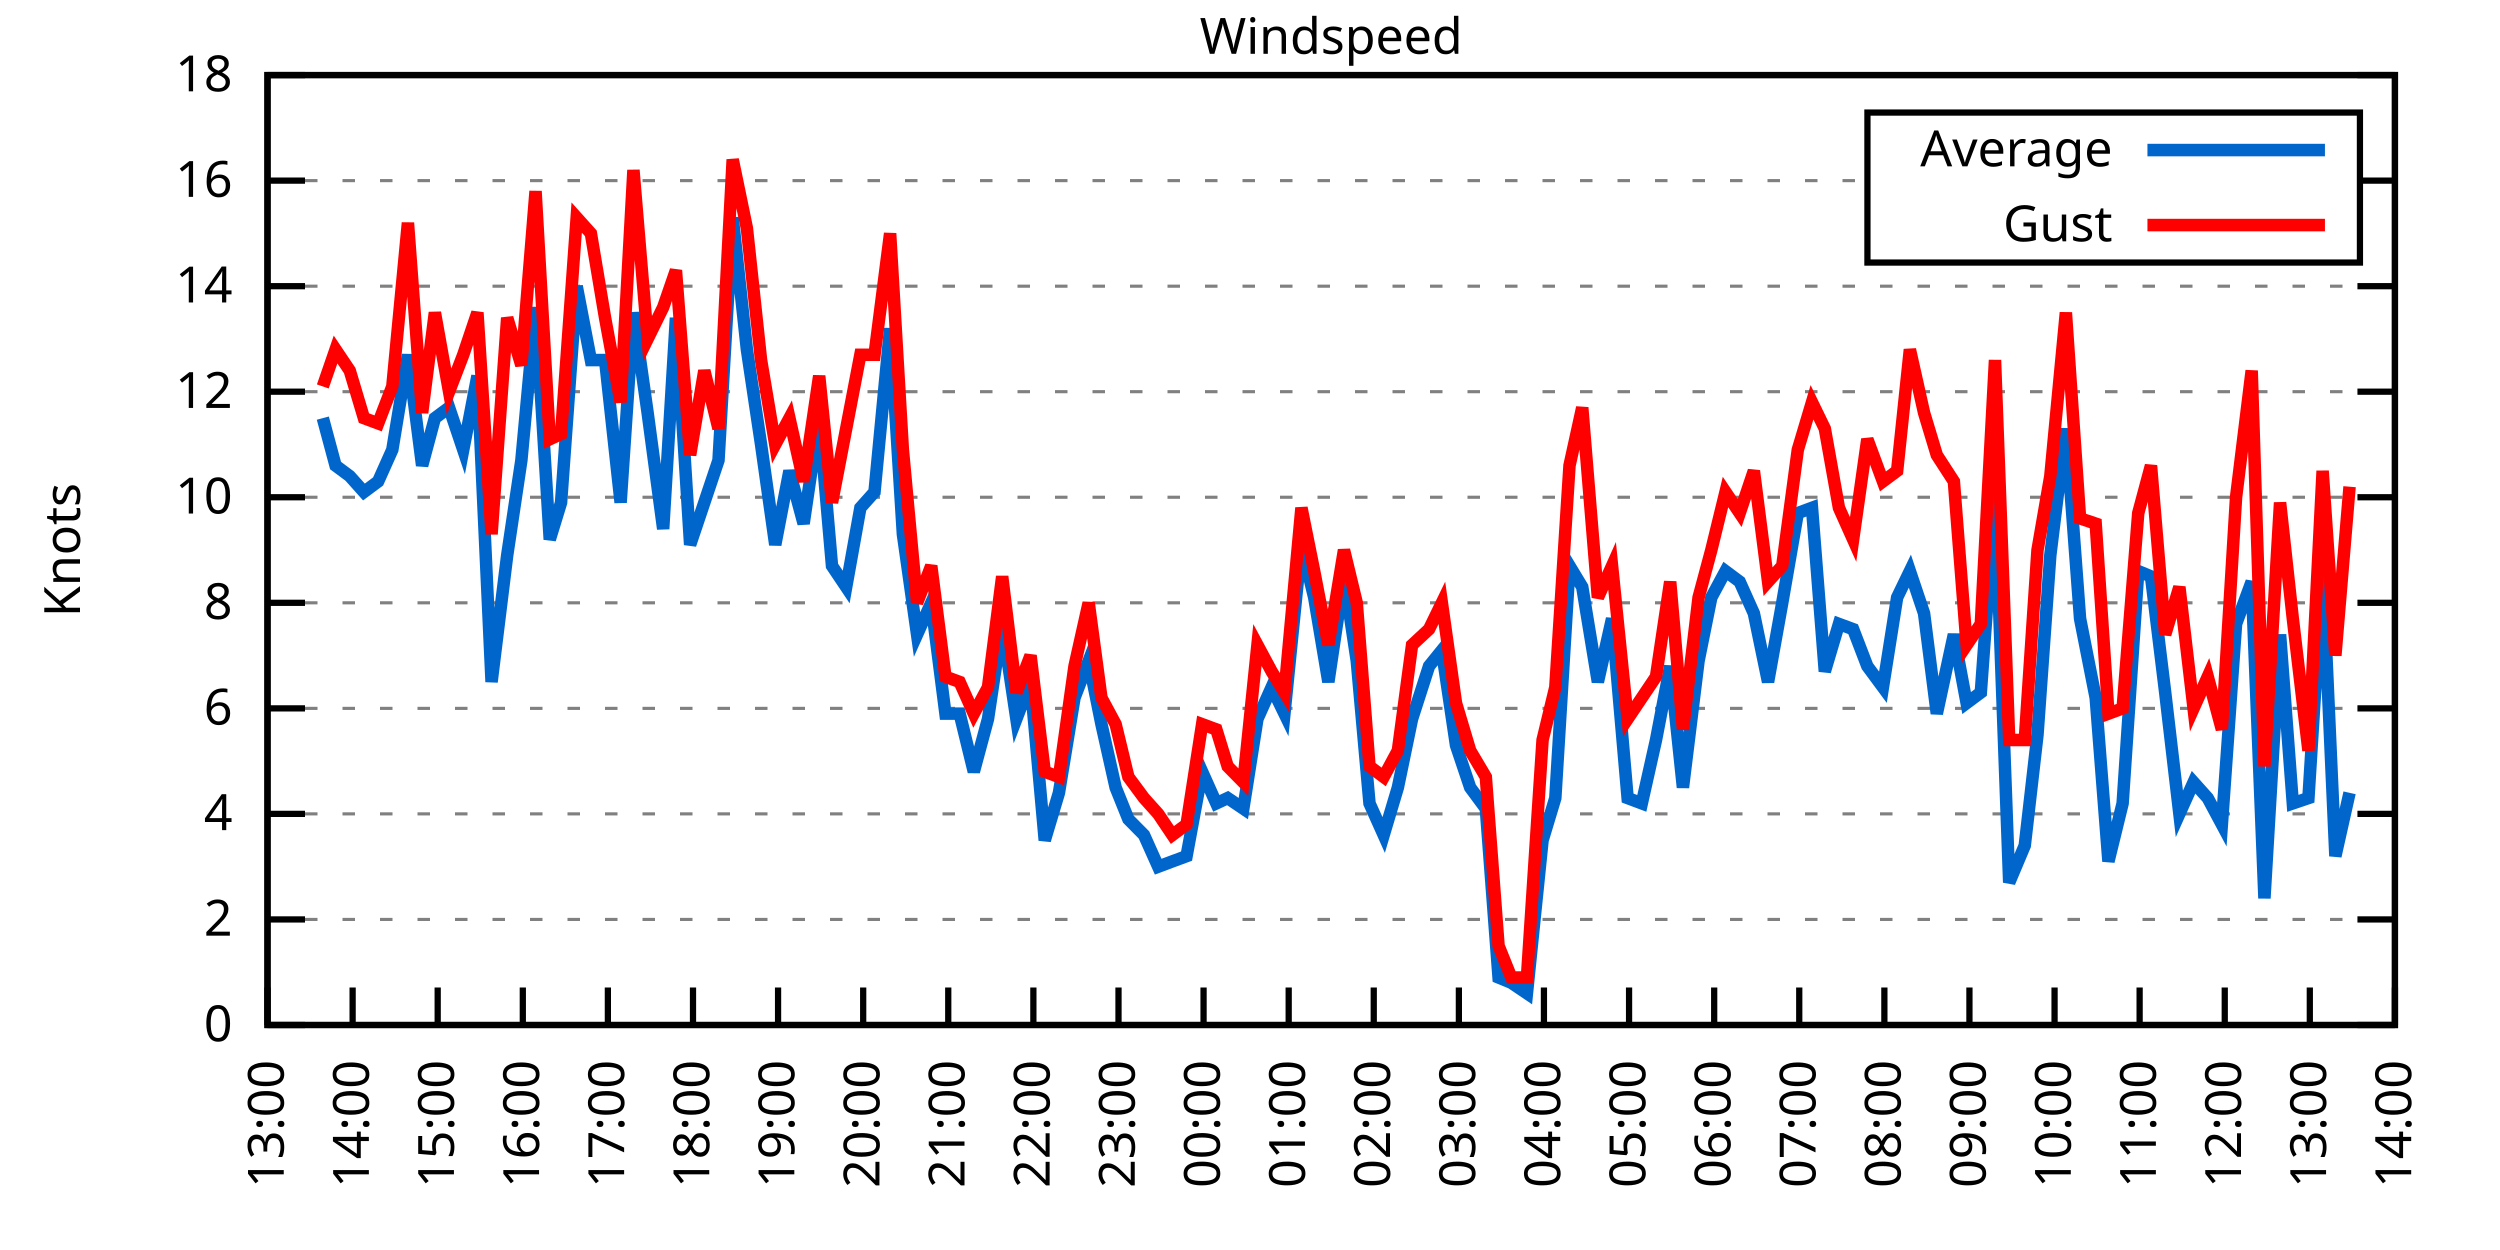
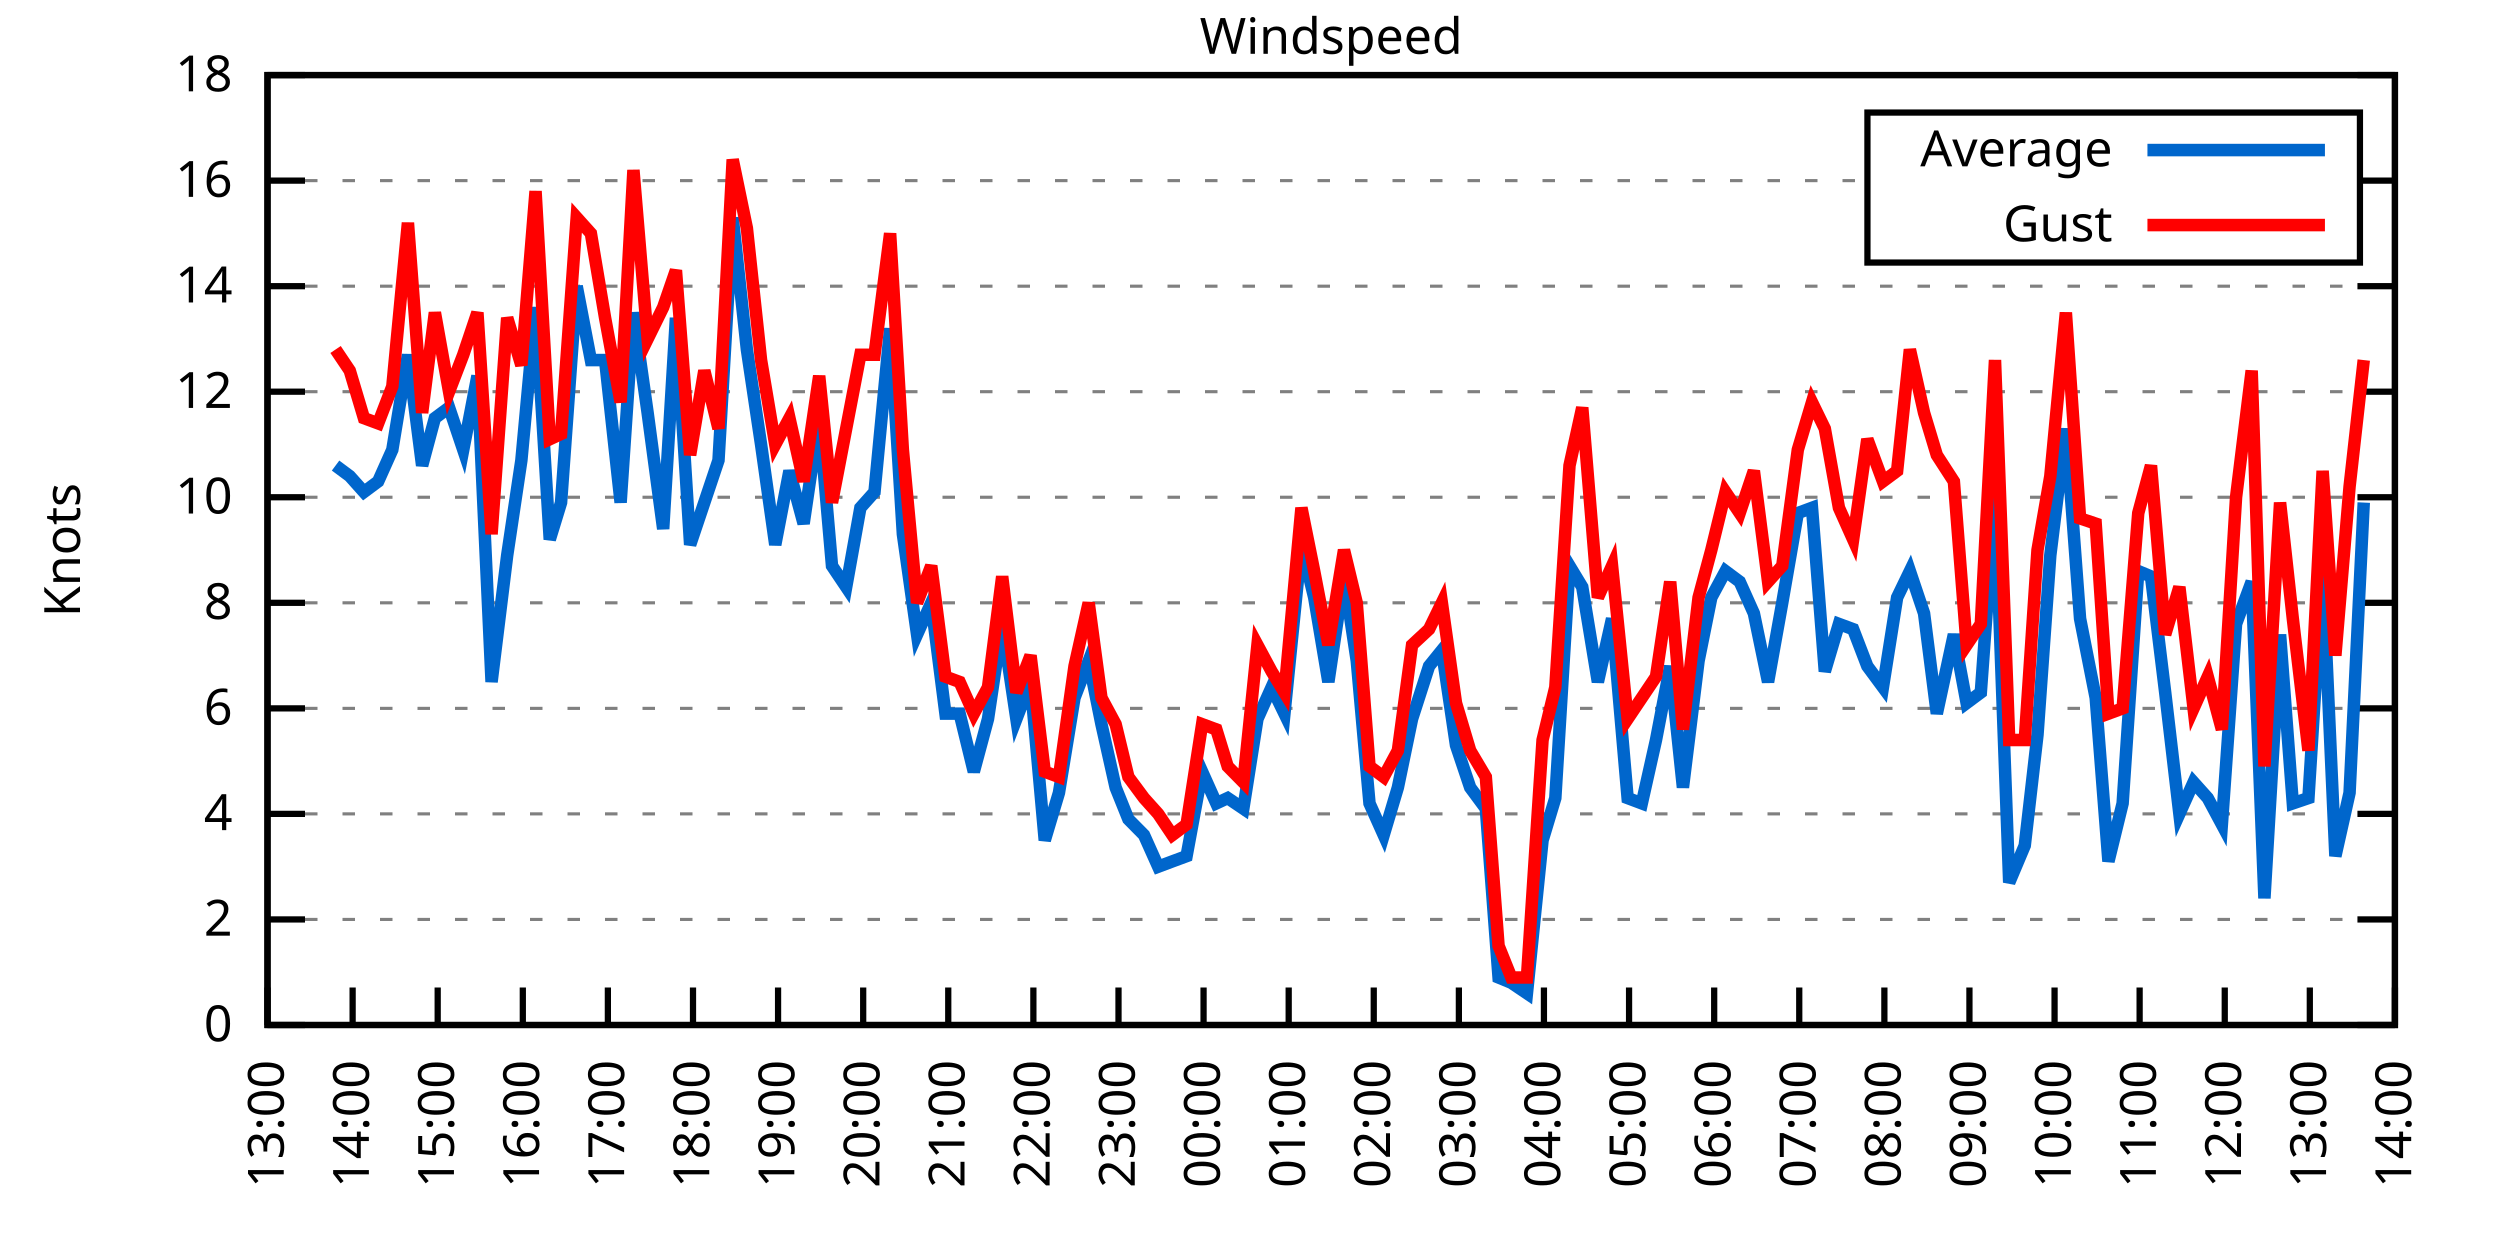
<svg xmlns="http://www.w3.org/2000/svg" xmlns:xlink="http://www.w3.org/1999/xlink" width="400" height="200" viewBox="0 0 400 200">
  <g id="gnuplot_canvas">
    <rect x="0" y="0" width="400" height="200" fill="none" />
    <defs>
      <circle id="gpDot" r="0.5" stroke-width="0.5" stroke="currentColor" />
      <path id="gpPt0" stroke-width="0.333" stroke="currentColor" d="M-1,0 h2 M0,-1 v2" />
      <path id="gpPt1" stroke-width="0.333" stroke="currentColor" d="M-1,-1 L1,1 M1,-1 L-1,1" />
      <path id="gpPt2" stroke-width="0.333" stroke="currentColor" d="M-1,0 L1,0 M0,-1 L0,1 M-1,-1 L1,1 M-1,1 L1,-1" />
      <rect id="gpPt3" stroke-width="0.333" stroke="currentColor" x="-1" y="-1" width="2" height="2" />
      <rect id="gpPt4" stroke-width="0.333" stroke="currentColor" fill="currentColor" x="-1" y="-1" width="2" height="2" />
      <circle id="gpPt5" stroke-width="0.333" stroke="currentColor" cx="0" cy="0" r="1" />
      <use xlink:href="#gpPt5" id="gpPt6" fill="currentColor" stroke="none" />
      <path id="gpPt7" stroke-width="0.333" stroke="currentColor" d="M0,-1.33 L-1.33,0.67 L1.33,0.67 z" />
      <use xlink:href="#gpPt7" id="gpPt8" fill="currentColor" stroke="none" />
      <use xlink:href="#gpPt7" id="gpPt9" stroke="currentColor" transform="rotate(180)" />
      <use xlink:href="#gpPt9" id="gpPt10" fill="currentColor" stroke="none" />
      <use xlink:href="#gpPt3" id="gpPt11" stroke="currentColor" transform="rotate(45)" />
      <use xlink:href="#gpPt11" id="gpPt12" fill="currentColor" stroke="none" />
      <path id="gpPt13" stroke-width="0.333" stroke="currentColor" d="M0,1.330 L1.265,0.411 L0.782,-1.067 L-0.782,-1.076 L-1.265,0.411 z" />
      <use xlink:href="#gpPt13" id="gpPt14" fill="currentColor" stroke="none" />
      <filter id="textbox" filterUnits="objectBoundingBox" x="0" y="0" height="1" width="1">
        <feFlood flood-color="white" flood-opacity="1" result="bgnd" />
        <feComposite in="SourceGraphic" in2="bgnd" operator="atop" />
      </filter>
      <filter id="greybox" filterUnits="objectBoundingBox" x="0" y="0" height="1" width="1">
        <feFlood flood-color="lightgrey" flood-opacity="1" result="grey" />
        <feComposite in="SourceGraphic" in2="grey" operator="atop" />
      </filter>
    </defs>
    <g fill="none" color="white" stroke="currentColor" stroke-width="1.00" stroke-linecap="butt" stroke-linejoin="miter">
</g>
    <g fill="none" color="black" stroke="currentColor" stroke-width="1.00" stroke-linecap="butt" stroke-linejoin="miter">
      <g stroke="none" shape-rendering="crispEdges">
        <polygon fill="rgb(255, 255, 255)" points="42.80,164.00 383.18,164.00 383.18,12.02 42.80,12.02 " />
      </g>
    </g>
    <g fill="none" color="black" stroke="currentColor" stroke-width="1.00" stroke-linecap="butt" stroke-linejoin="miter">
</g>
    <g fill="none" color="black" stroke="black" stroke-width="0.50" stroke-linecap="butt" stroke-linejoin="miter">
</g>
    <g fill="none" color="gray" stroke="currentColor" stroke-width="0.50" stroke-linecap="butt" stroke-linejoin="miter">
      <path stroke="gray" stroke-dasharray="2,4" class="gridline" d="M42.80,164.00 L383.19,164.00  " />
    </g>
    <g fill="none" color="gray" stroke="gray" stroke-width="1.00" stroke-linecap="butt" stroke-linejoin="miter">
</g>
    <g fill="none" color="black" stroke="currentColor" stroke-width="1.00" stroke-linecap="butt" stroke-linejoin="miter">
      <path stroke="black" d="M42.80,164.00 L48.80,164.00 M383.19,164.00 L377.19,164.00  " />
      <g transform="translate(37.20,166.60)" stroke="none" fill="black" font-family="Sans" font-size="8.00" text-anchor="end">
        <text>
          <tspan font-family="Sans"> 0</tspan>
        </text>
      </g>
    </g>
    <g fill="none" color="black" stroke="currentColor" stroke-width="1.00" stroke-linecap="butt" stroke-linejoin="miter">
</g>
    <g fill="none" color="black" stroke="black" stroke-width="0.50" stroke-linecap="butt" stroke-linejoin="miter">
</g>
    <g fill="none" color="gray" stroke="currentColor" stroke-width="0.50" stroke-linecap="butt" stroke-linejoin="miter">
      <path stroke="gray" stroke-dasharray="2,4" class="gridline" d="M42.80,147.11 L383.19,147.11  " />
    </g>
    <g fill="none" color="gray" stroke="gray" stroke-width="1.00" stroke-linecap="butt" stroke-linejoin="miter">
</g>
    <g fill="none" color="black" stroke="currentColor" stroke-width="1.00" stroke-linecap="butt" stroke-linejoin="miter">
      <path stroke="black" d="M42.80,147.11 L48.80,147.11 M383.19,147.11 L377.19,147.11  " />
      <g transform="translate(37.20,149.71)" stroke="none" fill="black" font-family="Sans" font-size="8.00" text-anchor="end">
        <text>
          <tspan font-family="Sans"> 2</tspan>
        </text>
      </g>
    </g>
    <g fill="none" color="black" stroke="currentColor" stroke-width="1.00" stroke-linecap="butt" stroke-linejoin="miter">
</g>
    <g fill="none" color="black" stroke="black" stroke-width="0.50" stroke-linecap="butt" stroke-linejoin="miter">
</g>
    <g fill="none" color="gray" stroke="currentColor" stroke-width="0.50" stroke-linecap="butt" stroke-linejoin="miter">
      <path stroke="gray" stroke-dasharray="2,4" class="gridline" d="M42.80,130.22 L383.19,130.22  " />
    </g>
    <g fill="none" color="gray" stroke="gray" stroke-width="1.00" stroke-linecap="butt" stroke-linejoin="miter">
</g>
    <g fill="none" color="black" stroke="currentColor" stroke-width="1.00" stroke-linecap="butt" stroke-linejoin="miter">
      <path stroke="black" d="M42.80,130.22 L48.80,130.22 M383.19,130.22 L377.19,130.22  " />
      <g transform="translate(37.20,132.82)" stroke="none" fill="black" font-family="Sans" font-size="8.00" text-anchor="end">
        <text>
          <tspan font-family="Sans"> 4</tspan>
        </text>
      </g>
    </g>
    <g fill="none" color="black" stroke="currentColor" stroke-width="1.00" stroke-linecap="butt" stroke-linejoin="miter">
</g>
    <g fill="none" color="black" stroke="black" stroke-width="0.50" stroke-linecap="butt" stroke-linejoin="miter">
</g>
    <g fill="none" color="gray" stroke="currentColor" stroke-width="0.50" stroke-linecap="butt" stroke-linejoin="miter">
      <path stroke="gray" stroke-dasharray="2,4" class="gridline" d="M42.80,113.34 L383.19,113.34  " />
    </g>
    <g fill="none" color="gray" stroke="gray" stroke-width="1.00" stroke-linecap="butt" stroke-linejoin="miter">
</g>
    <g fill="none" color="black" stroke="currentColor" stroke-width="1.00" stroke-linecap="butt" stroke-linejoin="miter">
      <path stroke="black" d="M42.80,113.34 L48.80,113.34 M383.19,113.34 L377.19,113.34  " />
      <g transform="translate(37.20,115.94)" stroke="none" fill="black" font-family="Sans" font-size="8.00" text-anchor="end">
        <text>
          <tspan font-family="Sans"> 6</tspan>
        </text>
      </g>
    </g>
    <g fill="none" color="black" stroke="currentColor" stroke-width="1.00" stroke-linecap="butt" stroke-linejoin="miter">
</g>
    <g fill="none" color="black" stroke="black" stroke-width="0.50" stroke-linecap="butt" stroke-linejoin="miter">
</g>
    <g fill="none" color="gray" stroke="currentColor" stroke-width="0.50" stroke-linecap="butt" stroke-linejoin="miter">
      <path stroke="gray" stroke-dasharray="2,4" class="gridline" d="M42.80,96.45 L383.19,96.45  " />
    </g>
    <g fill="none" color="gray" stroke="gray" stroke-width="1.00" stroke-linecap="butt" stroke-linejoin="miter">
</g>
    <g fill="none" color="black" stroke="currentColor" stroke-width="1.00" stroke-linecap="butt" stroke-linejoin="miter">
      <path stroke="black" d="M42.80,96.45 L48.80,96.45 M383.19,96.45 L377.19,96.45  " />
      <g transform="translate(37.20,99.05)" stroke="none" fill="black" font-family="Sans" font-size="8.00" text-anchor="end">
        <text>
          <tspan font-family="Sans"> 8</tspan>
        </text>
      </g>
    </g>
    <g fill="none" color="black" stroke="currentColor" stroke-width="1.00" stroke-linecap="butt" stroke-linejoin="miter">
</g>
    <g fill="none" color="black" stroke="black" stroke-width="0.50" stroke-linecap="butt" stroke-linejoin="miter">
</g>
    <g fill="none" color="gray" stroke="currentColor" stroke-width="0.50" stroke-linecap="butt" stroke-linejoin="miter">
      <path stroke="gray" stroke-dasharray="2,4" class="gridline" d="M42.80,79.56 L383.19,79.56  " />
    </g>
    <g fill="none" color="gray" stroke="gray" stroke-width="1.00" stroke-linecap="butt" stroke-linejoin="miter">
</g>
    <g fill="none" color="black" stroke="currentColor" stroke-width="1.00" stroke-linecap="butt" stroke-linejoin="miter">
      <path stroke="black" d="M42.80,79.56 L48.80,79.56 M383.19,79.56 L377.19,79.56  " />
      <g transform="translate(37.20,82.16)" stroke="none" fill="black" font-family="Sans" font-size="8.00" text-anchor="end">
        <text>
          <tspan font-family="Sans"> 10</tspan>
        </text>
      </g>
    </g>
    <g fill="none" color="black" stroke="currentColor" stroke-width="1.00" stroke-linecap="butt" stroke-linejoin="miter">
</g>
    <g fill="none" color="black" stroke="black" stroke-width="0.50" stroke-linecap="butt" stroke-linejoin="miter">
</g>
    <g fill="none" color="gray" stroke="currentColor" stroke-width="0.50" stroke-linecap="butt" stroke-linejoin="miter">
      <path stroke="gray" stroke-dasharray="2,4" class="gridline" d="M42.80,62.67 L383.19,62.67  " />
    </g>
    <g fill="none" color="gray" stroke="gray" stroke-width="1.00" stroke-linecap="butt" stroke-linejoin="miter">
</g>
    <g fill="none" color="black" stroke="currentColor" stroke-width="1.00" stroke-linecap="butt" stroke-linejoin="miter">
      <path stroke="black" d="M42.80,62.67 L48.80,62.67 M383.19,62.67 L377.19,62.67  " />
      <g transform="translate(37.20,65.27)" stroke="none" fill="black" font-family="Sans" font-size="8.00" text-anchor="end">
        <text>
          <tspan font-family="Sans"> 12</tspan>
        </text>
      </g>
    </g>
    <g fill="none" color="black" stroke="currentColor" stroke-width="1.00" stroke-linecap="butt" stroke-linejoin="miter">
</g>
    <g fill="none" color="black" stroke="black" stroke-width="0.50" stroke-linecap="butt" stroke-linejoin="miter">
</g>
    <g fill="none" color="gray" stroke="currentColor" stroke-width="0.50" stroke-linecap="butt" stroke-linejoin="miter">
      <path stroke="gray" stroke-dasharray="2,4" class="gridline" d="M42.80,45.79 L383.19,45.79  " />
    </g>
    <g fill="none" color="gray" stroke="gray" stroke-width="1.00" stroke-linecap="butt" stroke-linejoin="miter">
</g>
    <g fill="none" color="black" stroke="currentColor" stroke-width="1.00" stroke-linecap="butt" stroke-linejoin="miter">
      <path stroke="black" d="M42.80,45.79 L48.80,45.79 M383.19,45.79 L377.19,45.79  " />
      <g transform="translate(37.20,48.39)" stroke="none" fill="black" font-family="Sans" font-size="8.00" text-anchor="end">
        <text>
          <tspan font-family="Sans"> 14</tspan>
        </text>
      </g>
    </g>
    <g fill="none" color="black" stroke="currentColor" stroke-width="1.00" stroke-linecap="butt" stroke-linejoin="miter">
</g>
    <g fill="none" color="black" stroke="black" stroke-width="0.50" stroke-linecap="butt" stroke-linejoin="miter">
</g>
    <g fill="none" color="gray" stroke="currentColor" stroke-width="0.50" stroke-linecap="butt" stroke-linejoin="miter">
      <path stroke="gray" stroke-dasharray="2,4" class="gridline" d="M42.80,28.90 L298.79,28.90 M377.59,28.90 L383.19,28.90  " />
    </g>
    <g fill="none" color="gray" stroke="gray" stroke-width="1.00" stroke-linecap="butt" stroke-linejoin="miter">
</g>
    <g fill="none" color="black" stroke="currentColor" stroke-width="1.00" stroke-linecap="butt" stroke-linejoin="miter">
      <path stroke="black" d="M42.80,28.90 L48.80,28.90 M383.19,28.90 L377.19,28.90  " />
      <g transform="translate(37.20,31.50)" stroke="none" fill="black" font-family="Sans" font-size="8.00" text-anchor="end">
        <text>
          <tspan font-family="Sans"> 16</tspan>
        </text>
      </g>
    </g>
    <g fill="none" color="black" stroke="currentColor" stroke-width="1.00" stroke-linecap="butt" stroke-linejoin="miter">
</g>
    <g fill="none" color="black" stroke="black" stroke-width="0.50" stroke-linecap="butt" stroke-linejoin="miter">
</g>
    <g fill="none" color="gray" stroke="currentColor" stroke-width="0.50" stroke-linecap="butt" stroke-linejoin="miter">
      <path stroke="gray" stroke-dasharray="2,4" class="gridline" d="M42.80,12.01 L383.19,12.01  " />
    </g>
    <g fill="none" color="gray" stroke="gray" stroke-width="1.00" stroke-linecap="butt" stroke-linejoin="miter">
</g>
    <g fill="none" color="black" stroke="currentColor" stroke-width="1.00" stroke-linecap="butt" stroke-linejoin="miter">
      <path stroke="black" d="M42.80,12.01 L48.80,12.01 M383.19,12.01 L377.19,12.01  " />
      <g transform="translate(37.20,14.61)" stroke="none" fill="black" font-family="Sans" font-size="8.00" text-anchor="end">
        <text>
          <tspan font-family="Sans"> 18</tspan>
        </text>
      </g>
    </g>
    <g fill="none" color="black" stroke="currentColor" stroke-width="1.00" stroke-linecap="butt" stroke-linejoin="miter">
      <path stroke="black" d="M42.80,164.00 L42.80,158.00  " />
      <g transform="translate(45.40,169.60) rotate(270.00)" stroke="none" fill="black" font-family="Sans" font-size="8.00" text-anchor="end">
        <text>
          <tspan font-family="Sans">13:00</tspan>
        </text>
      </g>
    </g>
    <g fill="none" color="black" stroke="currentColor" stroke-width="1.00" stroke-linecap="butt" stroke-linejoin="miter">
      <path stroke="black" d="M56.42,164.00 L56.42,158.00  " />
      <g transform="translate(59.02,169.60) rotate(270.00)" stroke="none" fill="black" font-family="Sans" font-size="8.00" text-anchor="end">
        <text>
          <tspan font-family="Sans">14:00</tspan>
        </text>
      </g>
    </g>
    <g fill="none" color="black" stroke="currentColor" stroke-width="1.00" stroke-linecap="butt" stroke-linejoin="miter">
      <path stroke="black" d="M70.03,164.00 L70.03,158.00  " />
      <g transform="translate(72.63,169.60) rotate(270.00)" stroke="none" fill="black" font-family="Sans" font-size="8.00" text-anchor="end">
        <text>
          <tspan font-family="Sans">15:00</tspan>
        </text>
      </g>
    </g>
    <g fill="none" color="black" stroke="currentColor" stroke-width="1.00" stroke-linecap="butt" stroke-linejoin="miter">
      <path stroke="black" d="M83.65,164.00 L83.65,158.00  " />
      <g transform="translate(86.25,169.60) rotate(270.00)" stroke="none" fill="black" font-family="Sans" font-size="8.00" text-anchor="end">
        <text>
          <tspan font-family="Sans">16:00</tspan>
        </text>
      </g>
    </g>
    <g fill="none" color="black" stroke="currentColor" stroke-width="1.00" stroke-linecap="butt" stroke-linejoin="miter">
      <path stroke="black" d="M97.26,164.00 L97.26,158.00  " />
      <g transform="translate(99.86,169.60) rotate(270.00)" stroke="none" fill="black" font-family="Sans" font-size="8.00" text-anchor="end">
        <text>
          <tspan font-family="Sans">17:00</tspan>
        </text>
      </g>
    </g>
    <g fill="none" color="black" stroke="currentColor" stroke-width="1.00" stroke-linecap="butt" stroke-linejoin="miter">
      <path stroke="black" d="M110.88,164.00 L110.88,158.00  " />
      <g transform="translate(113.48,169.60) rotate(270.00)" stroke="none" fill="black" font-family="Sans" font-size="8.00" text-anchor="end">
        <text>
          <tspan font-family="Sans">18:00</tspan>
        </text>
      </g>
    </g>
    <g fill="none" color="black" stroke="currentColor" stroke-width="1.00" stroke-linecap="butt" stroke-linejoin="miter">
      <path stroke="black" d="M124.49,164.00 L124.49,158.00  " />
      <g transform="translate(127.09,169.60) rotate(270.00)" stroke="none" fill="black" font-family="Sans" font-size="8.00" text-anchor="end">
        <text>
          <tspan font-family="Sans">19:00</tspan>
        </text>
      </g>
    </g>
    <g fill="none" color="black" stroke="currentColor" stroke-width="1.00" stroke-linecap="butt" stroke-linejoin="miter">
      <path stroke="black" d="M138.11,164.00 L138.11,158.00  " />
      <g transform="translate(140.71,169.60) rotate(270.00)" stroke="none" fill="black" font-family="Sans" font-size="8.00" text-anchor="end">
        <text>
          <tspan font-family="Sans">20:00</tspan>
        </text>
      </g>
    </g>
    <g fill="none" color="black" stroke="currentColor" stroke-width="1.00" stroke-linecap="butt" stroke-linejoin="miter">
      <path stroke="black" d="M151.72,164.00 L151.72,158.00  " />
      <g transform="translate(154.32,169.60) rotate(270.00)" stroke="none" fill="black" font-family="Sans" font-size="8.00" text-anchor="end">
        <text>
          <tspan font-family="Sans">21:00</tspan>
        </text>
      </g>
    </g>
    <g fill="none" color="black" stroke="currentColor" stroke-width="1.00" stroke-linecap="butt" stroke-linejoin="miter">
      <path stroke="black" d="M165.34,164.00 L165.34,158.00  " />
      <g transform="translate(167.94,169.60) rotate(270.00)" stroke="none" fill="black" font-family="Sans" font-size="8.00" text-anchor="end">
        <text>
          <tspan font-family="Sans">22:00</tspan>
        </text>
      </g>
    </g>
    <g fill="none" color="black" stroke="currentColor" stroke-width="1.00" stroke-linecap="butt" stroke-linejoin="miter">
      <path stroke="black" d="M178.96,164.00 L178.96,158.00  " />
      <g transform="translate(181.56,169.60) rotate(270.00)" stroke="none" fill="black" font-family="Sans" font-size="8.00" text-anchor="end">
        <text>
          <tspan font-family="Sans">23:00</tspan>
        </text>
      </g>
    </g>
    <g fill="none" color="black" stroke="currentColor" stroke-width="1.00" stroke-linecap="butt" stroke-linejoin="miter">
      <path stroke="black" d="M192.57,164.00 L192.57,158.00  " />
      <g transform="translate(195.17,169.60) rotate(270.00)" stroke="none" fill="black" font-family="Sans" font-size="8.00" text-anchor="end">
        <text>
          <tspan font-family="Sans">00:00</tspan>
        </text>
      </g>
    </g>
    <g fill="none" color="black" stroke="currentColor" stroke-width="1.00" stroke-linecap="butt" stroke-linejoin="miter">
      <path stroke="black" d="M206.19,164.00 L206.19,158.00  " />
      <g transform="translate(208.79,169.60) rotate(270.00)" stroke="none" fill="black" font-family="Sans" font-size="8.00" text-anchor="end">
        <text>
          <tspan font-family="Sans">01:00</tspan>
        </text>
      </g>
    </g>
    <g fill="none" color="black" stroke="currentColor" stroke-width="1.00" stroke-linecap="butt" stroke-linejoin="miter">
      <path stroke="black" d="M219.80,164.00 L219.80,158.00  " />
      <g transform="translate(222.40,169.60) rotate(270.00)" stroke="none" fill="black" font-family="Sans" font-size="8.00" text-anchor="end">
        <text>
          <tspan font-family="Sans">02:00</tspan>
        </text>
      </g>
    </g>
    <g fill="none" color="black" stroke="currentColor" stroke-width="1.00" stroke-linecap="butt" stroke-linejoin="miter">
      <path stroke="black" d="M233.42,164.00 L233.42,158.00  " />
      <g transform="translate(236.02,169.60) rotate(270.00)" stroke="none" fill="black" font-family="Sans" font-size="8.00" text-anchor="end">
        <text>
          <tspan font-family="Sans">03:00</tspan>
        </text>
      </g>
    </g>
    <g fill="none" color="black" stroke="currentColor" stroke-width="1.00" stroke-linecap="butt" stroke-linejoin="miter">
      <path stroke="black" d="M247.03,164.00 L247.03,158.00  " />
      <g transform="translate(249.63,169.60) rotate(270.00)" stroke="none" fill="black" font-family="Sans" font-size="8.00" text-anchor="end">
        <text>
          <tspan font-family="Sans">04:00</tspan>
        </text>
      </g>
    </g>
    <g fill="none" color="black" stroke="currentColor" stroke-width="1.00" stroke-linecap="butt" stroke-linejoin="miter">
      <path stroke="black" d="M260.65,164.00 L260.65,158.00  " />
      <g transform="translate(263.25,169.60) rotate(270.00)" stroke="none" fill="black" font-family="Sans" font-size="8.00" text-anchor="end">
        <text>
          <tspan font-family="Sans">05:00</tspan>
        </text>
      </g>
    </g>
    <g fill="none" color="black" stroke="currentColor" stroke-width="1.00" stroke-linecap="butt" stroke-linejoin="miter">
      <path stroke="black" d="M274.27,164.00 L274.27,158.00  " />
      <g transform="translate(276.87,169.60) rotate(270.00)" stroke="none" fill="black" font-family="Sans" font-size="8.00" text-anchor="end">
        <text>
          <tspan font-family="Sans">06:00</tspan>
        </text>
      </g>
    </g>
    <g fill="none" color="black" stroke="currentColor" stroke-width="1.00" stroke-linecap="butt" stroke-linejoin="miter">
      <path stroke="black" d="M287.88,164.00 L287.88,158.00  " />
      <g transform="translate(290.48,169.60) rotate(270.00)" stroke="none" fill="black" font-family="Sans" font-size="8.00" text-anchor="end">
        <text>
          <tspan font-family="Sans">07:00</tspan>
        </text>
      </g>
    </g>
    <g fill="none" color="black" stroke="currentColor" stroke-width="1.00" stroke-linecap="butt" stroke-linejoin="miter">
      <path stroke="black" d="M301.50,164.00 L301.50,158.00  " />
      <g transform="translate(304.10,169.60) rotate(270.00)" stroke="none" fill="black" font-family="Sans" font-size="8.00" text-anchor="end">
        <text>
          <tspan font-family="Sans">08:00</tspan>
        </text>
      </g>
    </g>
    <g fill="none" color="black" stroke="currentColor" stroke-width="1.00" stroke-linecap="butt" stroke-linejoin="miter">
      <path stroke="black" d="M315.11,164.00 L315.11,158.00  " />
      <g transform="translate(317.71,169.60) rotate(270.00)" stroke="none" fill="black" font-family="Sans" font-size="8.00" text-anchor="end">
        <text>
          <tspan font-family="Sans">09:00</tspan>
        </text>
      </g>
    </g>
    <g fill="none" color="black" stroke="currentColor" stroke-width="1.00" stroke-linecap="butt" stroke-linejoin="miter">
      <path stroke="black" d="M328.73,164.00 L328.73,158.00  " />
      <g transform="translate(331.33,169.60) rotate(270.00)" stroke="none" fill="black" font-family="Sans" font-size="8.00" text-anchor="end">
        <text>
          <tspan font-family="Sans">10:00</tspan>
        </text>
      </g>
    </g>
    <g fill="none" color="black" stroke="currentColor" stroke-width="1.00" stroke-linecap="butt" stroke-linejoin="miter">
      <path stroke="black" d="M342.34,164.00 L342.34,158.00  " />
      <g transform="translate(344.94,169.60) rotate(270.00)" stroke="none" fill="black" font-family="Sans" font-size="8.00" text-anchor="end">
        <text>
          <tspan font-family="Sans">11:00</tspan>
        </text>
      </g>
    </g>
    <g fill="none" color="black" stroke="currentColor" stroke-width="1.00" stroke-linecap="butt" stroke-linejoin="miter">
      <path stroke="black" d="M355.96,164.00 L355.96,158.00  " />
      <g transform="translate(358.56,169.60) rotate(270.00)" stroke="none" fill="black" font-family="Sans" font-size="8.00" text-anchor="end">
        <text>
          <tspan font-family="Sans">12:00</tspan>
        </text>
      </g>
    </g>
    <g fill="none" color="black" stroke="currentColor" stroke-width="1.00" stroke-linecap="butt" stroke-linejoin="miter">
      <path stroke="black" d="M369.57,164.00 L369.57,158.00  " />
      <g transform="translate(372.17,169.60) rotate(270.00)" stroke="none" fill="black" font-family="Sans" font-size="8.00" text-anchor="end">
        <text>
          <tspan font-family="Sans">13:00</tspan>
        </text>
      </g>
    </g>
    <g fill="none" color="black" stroke="currentColor" stroke-width="1.00" stroke-linecap="butt" stroke-linejoin="miter">
      <path stroke="black" d="M383.19,164.00 L383.19,158.00  " />
      <g transform="translate(385.79,169.60) rotate(270.00)" stroke="none" fill="black" font-family="Sans" font-size="8.00" text-anchor="end">
        <text>
          <tspan font-family="Sans">14:00</tspan>
        </text>
      </g>
    </g>
    <g fill="none" color="black" stroke="currentColor" stroke-width="1.00" stroke-linecap="butt" stroke-linejoin="miter">
</g>
    <g fill="none" color="black" stroke="currentColor" stroke-width="1.00" stroke-linecap="butt" stroke-linejoin="miter">
      <path stroke="black" d="M42.80,12.01 L42.80,164.00 L383.19,164.00 L383.19,12.01 L42.80,12.01 Z  " />
    </g>
    <g fill="none" color="black" stroke="currentColor" stroke-width="1.00" stroke-linecap="butt" stroke-linejoin="miter">
</g>
    <g fill="none" color="black" stroke="currentColor" stroke-width="1.00" stroke-linecap="butt" stroke-linejoin="miter">
      <path stroke="black" d="M298.79,42.01 L298.79,18.01 L377.59,18.01 L377.59,42.01 L298.79,42.01 Z  " />
    </g>
    <g id="Windspeed_plot_1">
      <g fill="none" color="white" stroke="black" stroke-width="2.00" stroke-linecap="butt" stroke-linejoin="miter">
</g>
      <g fill="none" color="black" stroke="currentColor" stroke-width="2.00" stroke-linecap="butt" stroke-linejoin="miter">
        <g transform="translate(337.99,26.61)" stroke="none" fill="black" font-family="Sans" font-size="8.00" text-anchor="end">
          <text>
            <tspan font-family="Sans">Average</tspan>
          </text>
        </g>
      </g>
      <g fill="none" color="black" stroke="currentColor" stroke-width="2.00" stroke-linecap="butt" stroke-linejoin="miter">
-         <path stroke="rgb(  0, 102, 204)" d="M343.59,24.01 L371.99,24.01 M51.65,66.90 L53.69,74.49 L55.96,76.18 L58.23,78.72 L60.50,77.03 L62.77,71.96   L65.27,56.76 L67.54,74.49 L69.58,66.90 L71.85,65.21 L74.12,71.96 L76.39,60.14 L78.65,109.11 L81.15,88.85   L83.42,73.65 L85.69,49.16 L87.96,86.32 L89.77,80.41 L92.27,45.79 L94.54,57.61 L96.81,57.61 L99.30,80.41   L101.35,50.01 L103.62,66.05 L106.11,84.63 L108.15,50.85 L110.42,87.16 L112.69,80.41 L114.96,73.65 L117.23,34.81   L119.50,55.92 L121.77,71.12 L124.04,87.16 L126.31,75.34 L128.58,83.78 L131.07,66.90 L133.12,90.54 L135.39,93.92   L137.66,81.25 L139.92,78.72 L142.42,52.54 L144.46,85.47 L146.73,101.52 L149.00,96.45 L151.27,114.18 L153.54,114.18   L155.81,123.47 L158.08,115.03 L160.35,99.83 L162.62,115.03 L164.89,109.11 L167.16,134.45 L169.43,126.85 L171.92,111.65   L174.19,105.74 L176.23,115.87 L178.50,126.00 L180.54,131.07 L183.04,133.60 L185.31,138.67 L187.58,137.82 L189.85,136.98   L192.34,123.47 L194.61,128.54 L196.43,127.69 L198.93,129.38 L201.19,115.03 L203.46,109.96 L205.51,114.18 L208.23,87.16   L210.27,95.60 L212.54,109.11 L215.04,92.23 L217.08,105.74 L219.12,128.54 L221.39,133.60 L223.66,126.00 L225.93,115.03   L228.65,106.58 L230.70,104.05 L232.96,119.25 L235.23,126.00 L237.73,129.38 L239.77,156.40 L241.81,157.24 L244.31,158.93   L246.81,134.45 L248.85,127.69 L251.12,90.54 L253.16,93.92 L255.66,109.11 L257.93,98.98 L260.42,127.69 L262.69,128.54   L264.96,118.40 L267.23,106.58 L269.27,126.00 L271.77,105.74 L273.81,95.60 L276.08,91.38 L278.35,93.07 L280.62,98.14   L282.89,109.11 L285.16,96.45 L287.65,82.09 L289.92,81.25 L291.97,107.43 L294.23,99.83 L296.50,100.67 L298.77,106.58   L301.27,109.96 L303.54,95.60 L305.58,91.38 L307.85,98.14 L309.89,114.18 L312.62,101.52 L314.66,112.49 L316.93,110.80   L319.20,79.56 L321.47,141.20 L323.96,135.29 L326.00,117.56 L328.05,88.85 L330.54,68.58 L332.81,98.98 L335.31,111.65   L337.35,137.82 L339.62,128.54 L342.12,91.38 L344.16,92.23 L346.43,110.80 L348.70,130.22 L350.97,125.16 L353.24,127.69   L355.50,131.91 L357.77,99.83 L360.27,93.07 L362.31,143.73 L364.81,101.52 L366.85,128.54 L369.35,127.69 L371.62,91.38   L373.66,136.98 L375.93,126.85  " />
+         <path stroke="rgb(  0, 102, 204)" d="M343.59,24.01 L371.99,24.01 M53.69,74.49 L55.96,76.18 L58.23,78.72 L60.50,77.03 L62.77,71.96 L65.27,56.76   L67.54,74.49 L69.58,66.90 L71.85,65.21 L74.12,71.96 L76.39,60.14 L78.65,109.11 L81.15,88.85 L83.42,73.65   L85.69,49.16 L87.96,86.32 L89.77,80.41 L92.27,45.79 L94.54,57.61 L96.81,57.61 L99.30,80.41 L101.35,50.01   L103.62,66.05 L106.11,84.63 L108.15,50.85 L110.42,87.16 L112.69,80.41 L114.96,73.65 L117.23,34.81 L119.50,55.92   L121.77,71.12 L124.04,87.16 L126.31,75.34 L128.58,83.78 L131.07,66.90 L133.12,90.54 L135.39,93.92 L137.66,81.25   L139.92,78.72 L142.42,52.54 L144.46,85.47 L146.73,101.52 L149.00,96.45 L151.27,114.18 L153.54,114.18 L155.81,123.47   L158.08,115.03 L160.35,99.83 L162.62,115.03 L164.89,109.11 L167.16,134.45 L169.43,126.85 L171.92,111.65 L174.19,105.74   L176.23,115.87 L178.50,126.00 L180.54,131.07 L183.04,133.60 L185.31,138.67 L187.58,137.82 L189.85,136.98 L192.34,123.47   L194.61,128.54 L196.43,127.69 L198.93,129.38 L201.19,115.03 L203.46,109.96 L205.51,114.18 L208.23,87.16 L210.27,95.60   L212.54,109.11 L215.04,92.23 L217.08,105.74 L219.12,128.54 L221.39,133.60 L223.66,126.00 L225.93,115.03 L228.65,106.58   L230.70,104.05 L232.96,119.25 L235.23,126.00 L237.73,129.38 L239.77,156.40 L241.81,157.24 L244.31,158.93 L246.81,134.45   L248.85,127.69 L251.12,90.54 L253.16,93.92 L255.66,109.11 L257.93,98.98 L260.42,127.69 L262.69,128.54 L264.96,118.40   L267.23,106.58 L269.27,126.00 L271.77,105.74 L273.81,95.60 L276.08,91.38 L278.35,93.07 L280.62,98.14 L282.89,109.11   L285.16,96.45 L287.65,82.09 L289.92,81.25 L291.97,107.43 L294.23,99.83 L296.50,100.67 L298.77,106.58 L301.27,109.96   L303.54,95.60 L305.58,91.38 L307.85,98.14 L309.89,114.18 L312.62,101.52 L314.66,112.49 L316.93,110.80 L319.20,79.56   L321.47,141.20 L323.96,135.29 L326.00,117.56 L328.05,88.85 L330.54,68.58 L332.81,98.98 L335.31,111.65 L337.35,137.82   L339.62,128.54 L342.12,91.38 L344.16,92.23 L346.43,110.80 L348.70,130.22 L350.97,125.16 L353.24,127.69 L355.50,131.91   L357.77,99.83 L360.27,93.07 L362.31,143.73 L364.81,101.52 L366.85,128.54 L369.35,127.69 L371.62,91.38 L373.66,136.98   L375.93,126.85 L378.20,80.41  " />
      </g>
    </g>
    <g id="Windspeed_plot_2">
      <g fill="none" color="black" stroke="currentColor" stroke-width="2.00" stroke-linecap="butt" stroke-linejoin="miter">
        <g transform="translate(337.99,38.61)" stroke="none" fill="black" font-family="Sans" font-size="8.00" text-anchor="end">
          <text>
            <tspan font-family="Sans">Gust</tspan>
          </text>
        </g>
      </g>
      <g fill="none" color="black" stroke="currentColor" stroke-width="2.00" stroke-linecap="butt" stroke-linejoin="miter">
-         <path stroke="rgb(255,   0,   0)" d="M343.59,36.01 L371.99,36.01 M51.65,61.83 L53.69,55.92 L55.96,59.30 L58.23,66.90 L60.50,67.74 L62.77,61.83   L65.27,35.65 L67.54,66.05 L69.58,50.01 L71.85,62.67 L74.12,56.76 L76.39,50.01 L78.65,85.47 L81.15,50.85   L83.42,58.45 L85.69,30.59 L87.96,70.27 L89.77,69.43 L92.27,34.81 L94.54,37.34 L96.81,50.85 L99.30,64.36   L101.35,27.21 L103.62,54.23 L106.11,49.16 L108.15,43.25 L110.42,72.81 L112.69,59.30 L114.96,68.58 L117.23,25.52   L119.50,36.50 L121.77,57.61 L124.04,71.12 L126.31,66.90 L128.58,77.03 L131.07,60.14 L133.12,80.41 L135.39,68.58   L137.66,56.76 L139.92,56.76 L142.42,37.34 L144.46,71.96 L146.73,96.45 L149.00,90.54 L151.27,108.27 L153.54,109.11   L155.81,114.18 L158.08,109.96 L160.35,92.23 L162.62,110.80 L164.89,104.89 L167.16,123.47 L169.43,124.31 L171.92,106.58   L174.19,96.45 L176.23,111.65 L178.50,115.87 L180.54,124.31 L183.04,127.69 L185.31,130.22 L187.58,133.60 L189.85,131.91   L192.34,115.87 L194.61,116.71 L196.43,122.62 L198.93,125.16 L201.19,103.20 L203.46,107.43 L205.51,110.80 L208.23,81.25   L210.27,91.38 L212.54,103.20 L215.04,88.00 L217.08,96.45 L219.12,122.62 L221.39,124.31 L223.66,120.09 L225.93,103.20   L228.65,100.67 L230.70,96.45 L232.96,112.49 L235.23,120.09 L237.73,124.31 L239.77,151.33 L241.81,156.40 L244.31,156.40   L246.81,118.40 L248.85,109.96 L251.12,74.49 L253.16,65.21 L255.66,95.60 L257.93,90.54 L260.42,115.03 L262.69,111.65   L264.96,108.27 L267.23,93.07 L269.27,116.71 L271.77,95.60 L273.81,88.00 L276.08,78.72 L278.35,82.09 L280.62,75.34   L282.89,93.07 L285.16,90.54 L287.65,71.96 L289.92,64.36 L291.97,68.58 L294.23,81.25 L296.50,86.32 L298.77,70.27   L301.27,77.03 L303.54,75.34 L305.58,55.92 L307.85,66.05 L309.89,72.81 L312.62,77.03 L314.66,103.20 L316.93,99.83   L319.20,57.61 L321.47,118.40 L323.96,118.40 L326.00,88.00 L328.05,76.18 L330.54,50.01 L332.81,82.94 L335.31,83.78   L337.35,114.18 L339.62,113.34 L342.12,82.09 L344.16,74.49 L346.43,101.52 L348.70,93.92 L350.97,113.34 L353.24,108.27   L355.50,116.71 L357.77,79.56 L360.27,59.30 L362.31,122.62 L364.81,80.41 L366.85,98.98 L369.35,120.09 L371.62,75.34   L373.66,104.89 L375.93,77.87  " />
+         <path stroke="rgb(255,   0,   0)" d="M343.59,36.01 L371.99,36.01 M53.69,55.92 L55.96,59.30 L58.23,66.90 L60.50,67.74 L62.77,61.83 L65.27,35.65   L67.54,66.05 L69.58,50.01 L71.85,62.67 L74.12,56.76 L76.39,50.01 L78.65,85.47 L81.15,50.85 L83.42,58.45   L85.69,30.59 L87.96,70.27 L89.77,69.43 L92.27,34.81 L94.54,37.34 L96.81,50.85 L99.30,64.36 L101.35,27.21   L103.62,54.23 L106.11,49.16 L108.15,43.25 L110.42,72.81 L112.69,59.30 L114.96,68.58 L117.23,25.52 L119.50,36.50   L121.77,57.61 L124.04,71.12 L126.31,66.90 L128.58,77.03 L131.07,60.14 L133.12,80.41 L135.39,68.58 L137.66,56.76   L139.92,56.76 L142.42,37.34 L144.46,71.96 L146.73,96.45 L149.00,90.54 L151.27,108.27 L153.54,109.11 L155.81,114.18   L158.08,109.96 L160.35,92.23 L162.62,110.80 L164.89,104.89 L167.16,123.47 L169.43,124.31 L171.92,106.58 L174.19,96.45   L176.23,111.65 L178.50,115.87 L180.54,124.31 L183.04,127.69 L185.31,130.22 L187.58,133.60 L189.85,131.91 L192.34,115.87   L194.61,116.71 L196.43,122.62 L198.93,125.16 L201.19,103.20 L203.46,107.43 L205.51,110.80 L208.23,81.25 L210.27,91.38   L212.54,103.20 L215.04,88.00 L217.08,96.45 L219.12,122.62 L221.39,124.31 L223.66,120.09 L225.93,103.20 L228.65,100.67   L230.70,96.45 L232.96,112.49 L235.23,120.09 L237.73,124.31 L239.77,151.33 L241.81,156.40 L244.31,156.40 L246.81,118.40   L248.85,109.96 L251.12,74.49 L253.16,65.21 L255.66,95.60 L257.93,90.54 L260.42,115.03 L262.69,111.65 L264.96,108.27   L267.23,93.07 L269.27,116.71 L271.77,95.60 L273.81,88.00 L276.08,78.72 L278.35,82.09 L280.62,75.34 L282.89,93.07   L285.16,90.54 L287.65,71.96 L289.92,64.36 L291.97,68.58 L294.23,81.25 L296.50,86.32 L298.77,70.27 L301.27,77.03   L303.54,75.34 L305.58,55.92 L307.85,66.05 L309.89,72.81 L312.62,77.03 L314.66,103.20 L316.93,99.83 L319.20,57.61   L321.47,118.40 L323.96,118.40 L326.00,88.00 L328.05,76.18 L330.54,50.01 L332.81,82.94 L335.31,83.78 L337.35,114.18   L339.62,113.34 L342.12,82.09 L344.16,74.49 L346.43,101.52 L348.70,93.92 L350.97,113.34 L353.24,108.27 L355.50,116.71   L357.77,79.56 L360.27,59.30 L362.31,122.62 L364.81,80.41 L366.85,98.98 L369.35,120.09 L371.62,75.34 L373.66,104.89   L375.93,77.87 L378.20,57.61  " />
      </g>
    </g>
    <g fill="none" color="black" stroke="currentColor" stroke-width="2.00" stroke-linecap="butt" stroke-linejoin="miter">
</g>
    <g fill="none" color="black" stroke="black" stroke-width="1.00" stroke-linecap="butt" stroke-linejoin="miter">
</g>
    <g fill="none" color="black" stroke="currentColor" stroke-width="1.00" stroke-linecap="butt" stroke-linejoin="miter">
      <path stroke="black" d="M42.80,12.01 L42.80,164.00 L383.19,164.00 L383.19,12.01 L42.80,12.01 Z  " />
      <g transform="translate(12.80,88.01) rotate(270.00)" stroke="none" fill="black" font-family="Sans" font-size="8.00" text-anchor="middle">
        <text>
          <tspan font-family="Sans">Knots</tspan>
        </text>
      </g>
    </g>
    <g fill="none" color="black" stroke="currentColor" stroke-width="1.00" stroke-linecap="butt" stroke-linejoin="miter">
</g>
    <g fill="none" color="black" stroke="currentColor" stroke-width="1.00" stroke-linecap="butt" stroke-linejoin="miter">
      <g transform="translate(212.99,8.61)" stroke="none" fill="black" font-family="Sans" font-size="8.00" text-anchor="middle">
        <text>
          <tspan font-family="Sans">Windspeed</tspan>
        </text>
      </g>
    </g>
    <g fill="none" color="black" stroke="currentColor" stroke-width="1.00" stroke-linecap="butt" stroke-linejoin="miter">
</g>
  </g>
</svg>
